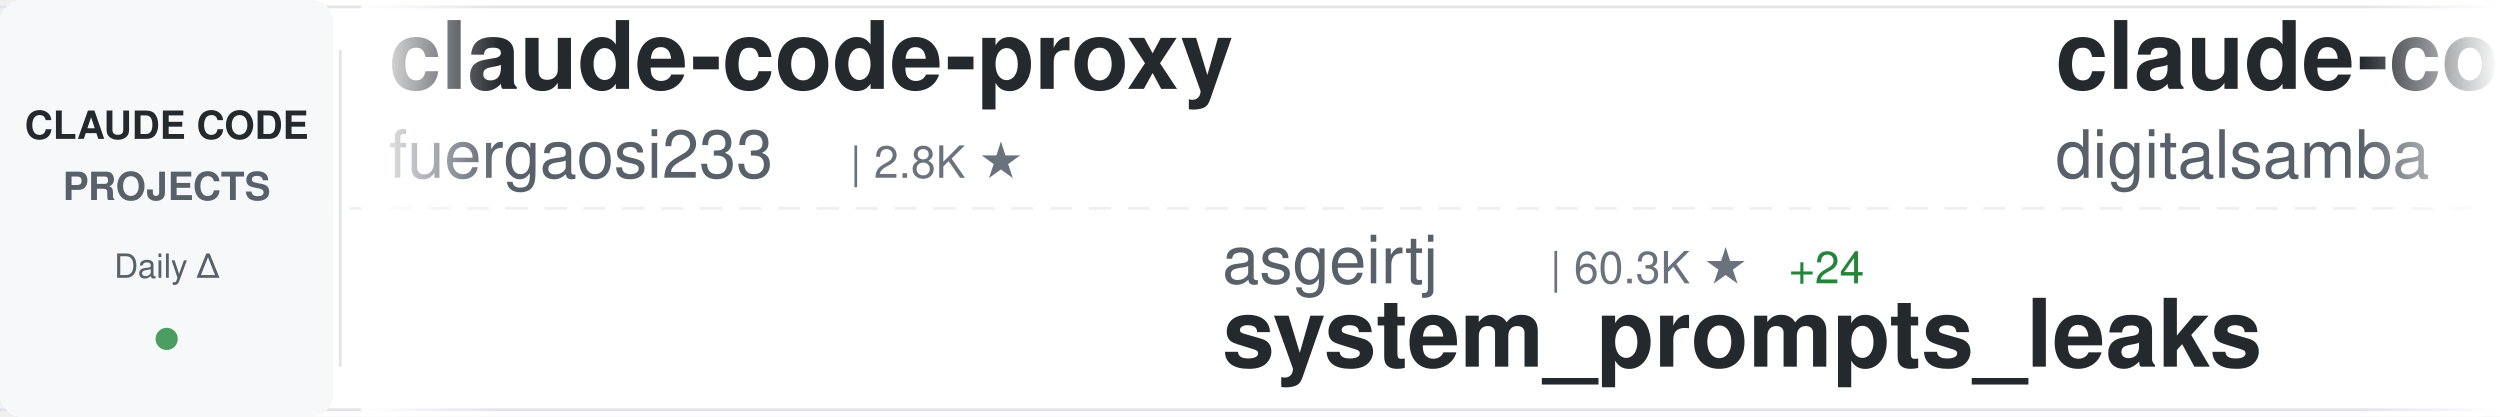
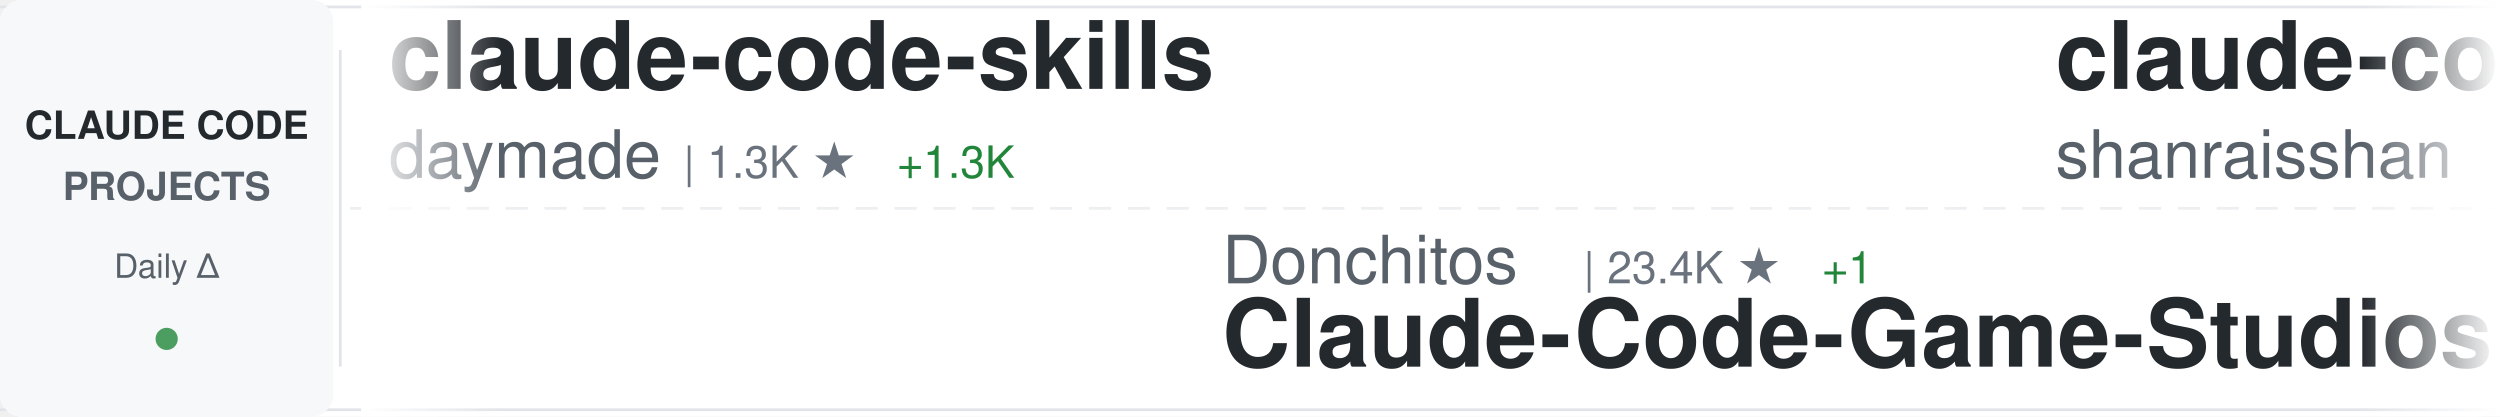
<svg xmlns="http://www.w3.org/2000/svg" width="900" height="150">
  <defs>
    <linearGradient id="awesomeLeftFade" x1="0%" y1="0%" x2="100%" y2="0%">
      <stop offset="0%" style="stop-color:#ffffff;stop-opacity:1" />
      <stop offset="100%" style="stop-color:#ffffff;stop-opacity:0" />
    </linearGradient>
    <linearGradient id="awesomeRightFade" x1="0%" y1="0%" x2="100%" y2="0%">
      <stop offset="0%" style="stop-color:#ffffff;stop-opacity:0" />
      <stop offset="100%" style="stop-color:#ffffff;stop-opacity:1" />
    </linearGradient>
  </defs>
  <rect width="900" height="150" fill="#ffffff" rx="8" />
  <rect x="0" y="2" width="900" height="1" fill="#e1e4e8" />
  <rect x="0" y="147" width="900" height="1" fill="#e1e4e8" />
  <line x1="0" y1="75" x2="900" y2="75" stroke="#e1e4e8" stroke-width="1" stroke-dasharray="8 6" opacity="0.6" />
  <rect x="0" y="0" width="120" height="150" fill="#f6f8fa" rx="8" />
  <text x="60" y="50" font-family="-apple-system, BlinkMacSystemFont, 'Segoe UI', Helvetica, Arial, sans-serif" font-size="14" font-weight="600" fill="#24292e" text-anchor="middle">CLAUDE CODE</text>
  <text x="60" y="72" font-family="-apple-system, BlinkMacSystemFont, 'Segoe UI', Helvetica, Arial, sans-serif" font-size="14" font-weight="600" fill="#586069" text-anchor="middle">PROJECTS</text>
  <text x="60" y="100" font-family="-apple-system, BlinkMacSystemFont, 'Segoe UI', Helvetica, Arial, sans-serif" font-size="12" font-weight="500" fill="#586069" text-anchor="middle">Daily Δ</text>
  <circle cx="60" cy="122" r="4" fill="#22863a" opacity="0.8" />
  <rect x="122" y="18" width="1" height="114" fill="#e1e4e8" />
  <clipPath id="awesomeTickerClip">
    <rect x="130" y="0" width="770" height="150" />
  </clipPath>
  <g clip-path="url(#awesomeTickerClip)">
    <g id="awesomeTickerItems">
      <animateTransform attributeName="transform" attributeType="XML" type="translate" from="0 0" to="-3000 0" dur="54s" repeatCount="indefinite" />
      <g transform="translate(0, 0)">
-         <text x="140" y="32" font-family="-apple-system, BlinkMacSystemFont, 'Segoe UI', Helvetica, Arial, sans-serif" font-size="34" font-weight="600" fill="#24292e">claude-code-proxy</text>
-         <text x="140" y="64" font-family="-apple-system, BlinkMacSystemFont, 'Segoe UI', Helvetica, Arial, sans-serif" font-size="24" font-weight="400" fill="#586069">fuergaosi233</text>
-         <text x="306" y="64" font-family="-apple-system, BlinkMacSystemFont, 'Segoe UI', Helvetica, Arial, sans-serif" font-size="16" font-weight="500" fill="#6a737d">| 2.8K ★</text>
+         <text x="140" y="32" font-family="-apple-system, BlinkMacSystemFont, 'Segoe UI', Helvetica, Arial, sans-serif" font-size="34" font-weight="600" fill="#24292e">claude-code-skills</text>
+         <text x="140" y="64" font-family="-apple-system, BlinkMacSystemFont, 'Segoe UI', Helvetica, Arial, sans-serif" font-size="24" font-weight="400" fill="#586069">daymade</text>
+         <text x="246" y="64" font-family="-apple-system, BlinkMacSystemFont, 'Segoe UI', Helvetica, Arial, sans-serif" font-size="16" font-weight="500" fill="#6a737d">| 1.3K ★</text>
+         <text x="323" y="64" font-family="-apple-system, BlinkMacSystemFont, 'Segoe UI', Helvetica, Arial, sans-serif" font-size="16" font-weight="500" fill="#22863a"> +1.3K</text>
      </g>
      <g transform="translate(300, 0)">
-         <text x="140" y="102" font-family="-apple-system, BlinkMacSystemFont, 'Segoe UI', Helvetica, Arial, sans-serif" font-size="24" font-weight="400" fill="#586069">asgeirtj</text>
-         <text x="258" y="102" font-family="-apple-system, BlinkMacSystemFont, 'Segoe UI', Helvetica, Arial, sans-serif" font-size="16" font-weight="500" fill="#6a737d">| 60.3K ★</text>
-         <text x="344" y="102" font-family="-apple-system, BlinkMacSystemFont, 'Segoe UI', Helvetica, Arial, sans-serif" font-size="16" font-weight="500" fill="#22863a"> +24</text>
-         <text x="140" y="132" font-family="-apple-system, BlinkMacSystemFont, 'Segoe UI', Helvetica, Arial, sans-serif" font-size="34" font-weight="600" fill="#24292e">system_prompts_leaks</text>
+         <text x="140" y="102" font-family="-apple-system, BlinkMacSystemFont, 'Segoe UI', Helvetica, Arial, sans-serif" font-size="24" font-weight="400" fill="#586069">Donchitos</text>
+         <text x="270" y="102" font-family="-apple-system, BlinkMacSystemFont, 'Segoe UI', Helvetica, Arial, sans-serif" font-size="16" font-weight="500" fill="#6a737d">| 23.4K ★</text>
+         <text x="356" y="102" font-family="-apple-system, BlinkMacSystemFont, 'Segoe UI', Helvetica, Arial, sans-serif" font-size="16" font-weight="500" fill="#22863a"> +1</text>
+         <text x="140" y="132" font-family="-apple-system, BlinkMacSystemFont, 'Segoe UI', Helvetica, Arial, sans-serif" font-size="34" font-weight="600" fill="#24292e">Claude-Code-Game-Studios</text>
      </g>
      <g transform="translate(600, 0)">
-         <text x="140" y="32" font-family="-apple-system, BlinkMacSystemFont, 'Segoe UI', Helvetica, Arial, sans-serif" font-size="34" font-weight="600" fill="#24292e">claude-code-video-toolki...</text>
-         <text x="140" y="64" font-family="-apple-system, BlinkMacSystemFont, 'Segoe UI', Helvetica, Arial, sans-serif" font-size="24" font-weight="400" fill="#586069">digitalsamba</text>
-         <text x="306" y="64" font-family="-apple-system, BlinkMacSystemFont, 'Segoe UI', Helvetica, Arial, sans-serif" font-size="16" font-weight="500" fill="#6a737d">| 1.8K ★</text>
-         <text x="383" y="64" font-family="-apple-system, BlinkMacSystemFont, 'Segoe UI', Helvetica, Arial, sans-serif" font-size="16" font-weight="500" fill="#22863a"> +1</text>
+         <text x="140" y="32" font-family="-apple-system, BlinkMacSystemFont, 'Segoe UI', Helvetica, Arial, sans-serif" font-size="34" font-weight="600" fill="#24292e">claude-code-best-practic...</text>
+         <text x="140" y="64" font-family="-apple-system, BlinkMacSystemFont, 'Segoe UI', Helvetica, Arial, sans-serif" font-size="24" font-weight="400" fill="#586069">shanraisshan</text>
+         <text x="306" y="64" font-family="-apple-system, BlinkMacSystemFont, 'Segoe UI', Helvetica, Arial, sans-serif" font-size="16" font-weight="500" fill="#6a737d">| 63.4K ★</text>
+         <text x="392" y="64" font-family="-apple-system, BlinkMacSystemFont, 'Segoe UI', Helvetica, Arial, sans-serif" font-size="16" font-weight="500" fill="#22863a"> +5</text>
      </g>
      <g transform="translate(900, 0)">
-         <text x="140" y="102" font-family="-apple-system, BlinkMacSystemFont, 'Segoe UI', Helvetica, Arial, sans-serif" font-size="24" font-weight="400" fill="#586069">Windy3f3f3f3f</text>
-         <text x="318" y="102" font-family="-apple-system, BlinkMacSystemFont, 'Segoe UI', Helvetica, Arial, sans-serif" font-size="16" font-weight="500" fill="#6a737d">| 3.3K ★</text>
-         <text x="395" y="102" font-family="-apple-system, BlinkMacSystemFont, 'Segoe UI', Helvetica, Arial, sans-serif" font-size="16" font-weight="500" fill="#22863a"> +1</text>
-         <text x="140" y="132" font-family="-apple-system, BlinkMacSystemFont, 'Segoe UI', Helvetica, Arial, sans-serif" font-size="34" font-weight="600" fill="#24292e">how-claude-code-works</text>
+         <text x="140" y="102" font-family="-apple-system, BlinkMacSystemFont, 'Segoe UI', Helvetica, Arial, sans-serif" font-size="24" font-weight="400" fill="#586069">Alishahryar1</text>
+         <text x="306" y="102" font-family="-apple-system, BlinkMacSystemFont, 'Segoe UI', Helvetica, Arial, sans-serif" font-size="16" font-weight="500" fill="#6a737d">| 42.1K ★</text>
+         <text x="392" y="102" font-family="-apple-system, BlinkMacSystemFont, 'Segoe UI', Helvetica, Arial, sans-serif" font-size="16" font-weight="500" fill="#22863a"> +41</text>
+         <text x="140" y="132" font-family="-apple-system, BlinkMacSystemFont, 'Segoe UI', Helvetica, Arial, sans-serif" font-size="34" font-weight="600" fill="#24292e">free-claude-code</text>
      </g>
      <g transform="translate(1200, 0)">
-         <text x="140" y="32" font-family="-apple-system, BlinkMacSystemFont, 'Segoe UI', Helvetica, Arial, sans-serif" font-size="34" font-weight="600" fill="#24292e">claude-code-harness</text>
-         <text x="140" y="64" font-family="-apple-system, BlinkMacSystemFont, 'Segoe UI', Helvetica, Arial, sans-serif" font-size="24" font-weight="400" fill="#586069">Chachamaru127</text>
-         <text x="318" y="64" font-family="-apple-system, BlinkMacSystemFont, 'Segoe UI', Helvetica, Arial, sans-serif" font-size="16" font-weight="500" fill="#6a737d">| 3.0K ★</text>
+         <text x="140" y="32" font-family="-apple-system, BlinkMacSystemFont, 'Segoe UI', Helvetica, Arial, sans-serif" font-size="34" font-weight="600" fill="#24292e">sc-claude-code-files</text>
+         <text x="140" y="64" font-family="-apple-system, BlinkMacSystemFont, 'Segoe UI', Helvetica, Arial, sans-serif" font-size="24" font-weight="400" fill="#586069">https-deeplearning-ai</text>
+         <text x="414" y="64" font-family="-apple-system, BlinkMacSystemFont, 'Segoe UI', Helvetica, Arial, sans-serif" font-size="16" font-weight="500" fill="#6a737d">| 536 ★</text>
      </g>
      <g transform="translate(1500, 0)">
-         <text x="140" y="102" font-family="-apple-system, BlinkMacSystemFont, 'Segoe UI', Helvetica, Arial, sans-serif" font-size="24" font-weight="400" fill="#586069">AICoderTudou</text>
-         <text x="306" y="102" font-family="-apple-system, BlinkMacSystemFont, 'Segoe UI', Helvetica, Arial, sans-serif" font-size="16" font-weight="500" fill="#6a737d">| 497 ★</text>
-         <text x="140" y="132" font-family="-apple-system, BlinkMacSystemFont, 'Segoe UI', Helvetica, Arial, sans-serif" font-size="34" font-weight="600" fill="#24292e">claude-code-tudou</text>
+         <text x="140" y="102" font-family="-apple-system, BlinkMacSystemFont, 'Segoe UI', Helvetica, Arial, sans-serif" font-size="24" font-weight="400" fill="#586069">Yeachan-Heo</text>
+         <text x="294" y="102" font-family="-apple-system, BlinkMacSystemFont, 'Segoe UI', Helvetica, Arial, sans-serif" font-size="16" font-weight="500" fill="#6a737d">| 38.0K ★</text>
+         <text x="140" y="132" font-family="-apple-system, BlinkMacSystemFont, 'Segoe UI', Helvetica, Arial, sans-serif" font-size="34" font-weight="600" fill="#24292e">oh-my-claudecode</text>
      </g>
      <g transform="translate(1800, 0)">
-         <text x="140" y="32" font-family="-apple-system, BlinkMacSystemFont, 'Segoe UI', Helvetica, Arial, sans-serif" font-size="34" font-weight="600" fill="#24292e">claude-code-from-source</text>
-         <text x="140" y="64" font-family="-apple-system, BlinkMacSystemFont, 'Segoe UI', Helvetica, Arial, sans-serif" font-size="24" font-weight="400" fill="#586069">alejandrobalderas</text>
-         <text x="366" y="64" font-family="-apple-system, BlinkMacSystemFont, 'Segoe UI', Helvetica, Arial, sans-serif" font-size="16" font-weight="500" fill="#6a737d">| 2.7K ★</text>
+         <text x="140" y="32" font-family="-apple-system, BlinkMacSystemFont, 'Segoe UI', Helvetica, Arial, sans-serif" font-size="34" font-weight="600" fill="#24292e">claude-code-tips</text>
+         <text x="140" y="64" font-family="-apple-system, BlinkMacSystemFont, 'Segoe UI', Helvetica, Arial, sans-serif" font-size="24" font-weight="400" fill="#586069">ykdojo</text>
+         <text x="234" y="64" font-family="-apple-system, BlinkMacSystemFont, 'Segoe UI', Helvetica, Arial, sans-serif" font-size="16" font-weight="500" fill="#6a737d">| 9.4K ★</text>
+         <text x="311" y="64" font-family="-apple-system, BlinkMacSystemFont, 'Segoe UI', Helvetica, Arial, sans-serif" font-size="16" font-weight="500" fill="#22863a"> +2</text>
      </g>
      <g transform="translate(2100, 0)">
-         <text x="140" y="102" font-family="-apple-system, BlinkMacSystemFont, 'Segoe UI', Helvetica, Arial, sans-serif" font-size="24" font-weight="400" fill="#586069">alirezarezvani</text>
-         <text x="330" y="102" font-family="-apple-system, BlinkMacSystemFont, 'Segoe UI', Helvetica, Arial, sans-serif" font-size="16" font-weight="500" fill="#6a737d">| 23.1K ★</text>
-         <text x="416" y="102" font-family="-apple-system, BlinkMacSystemFont, 'Segoe UI', Helvetica, Arial, sans-serif" font-size="16" font-weight="500" fill="#22863a"> +23.1K</text>
-         <text x="140" y="132" font-family="-apple-system, BlinkMacSystemFont, 'Segoe UI', Helvetica, Arial, sans-serif" font-size="34" font-weight="600" fill="#24292e">claude-skills</text>
+         <text x="140" y="102" font-family="-apple-system, BlinkMacSystemFont, 'Segoe UI', Helvetica, Arial, sans-serif" font-size="24" font-weight="400" fill="#586069">nicedreamzapp</text>
+         <text x="318" y="102" font-family="-apple-system, BlinkMacSystemFont, 'Segoe UI', Helvetica, Arial, sans-serif" font-size="16" font-weight="500" fill="#6a737d">| 3.0K ★</text>
+         <text x="140" y="132" font-family="-apple-system, BlinkMacSystemFont, 'Segoe UI', Helvetica, Arial, sans-serif" font-size="34" font-weight="600" fill="#24292e">claude-code-local</text>
      </g>
      <g transform="translate(2400, 0)">
-         <text x="140" y="32" font-family="-apple-system, BlinkMacSystemFont, 'Segoe UI', Helvetica, Arial, sans-serif" font-size="34" font-weight="600" fill="#24292e">claude-code-action</text>
-         <text x="140" y="64" font-family="-apple-system, BlinkMacSystemFont, 'Segoe UI', Helvetica, Arial, sans-serif" font-size="24" font-weight="400" fill="#586069">anthropics</text>
-         <text x="282" y="64" font-family="-apple-system, BlinkMacSystemFont, 'Segoe UI', Helvetica, Arial, sans-serif" font-size="16" font-weight="500" fill="#6a737d">| 8.5K ★</text>
-         <text x="359" y="64" font-family="-apple-system, BlinkMacSystemFont, 'Segoe UI', Helvetica, Arial, sans-serif" font-size="16" font-weight="500" fill="#22863a"> +4</text>
+         <text x="140" y="32" font-family="-apple-system, BlinkMacSystemFont, 'Segoe UI', Helvetica, Arial, sans-serif" font-size="34" font-weight="600" fill="#24292e">ClaudeCodeAgents</text>
+         <text x="140" y="64" font-family="-apple-system, BlinkMacSystemFont, 'Segoe UI', Helvetica, Arial, sans-serif" font-size="24" font-weight="400" fill="#586069">darcyegb</text>
+         <text x="258" y="64" font-family="-apple-system, BlinkMacSystemFont, 'Segoe UI', Helvetica, Arial, sans-serif" font-size="16" font-weight="500" fill="#6a737d">| 750 ★</text>
      </g>
      <g transform="translate(2700, 0)">
+         <text x="140" y="102" font-family="-apple-system, BlinkMacSystemFont, 'Segoe UI', Helvetica, Arial, sans-serif" font-size="24" font-weight="400" fill="#586069">RichardAtCT</text>
+         <text x="294" y="102" font-family="-apple-system, BlinkMacSystemFont, 'Segoe UI', Helvetica, Arial, sans-serif" font-size="16" font-weight="500" fill="#6a737d">| 2.7K ★</text>
+         <text x="371" y="102" font-family="-apple-system, BlinkMacSystemFont, 'Segoe UI', Helvetica, Arial, sans-serif" font-size="16" font-weight="500" fill="#22863a"> +2</text>
+         <text x="140" y="132" font-family="-apple-system, BlinkMacSystemFont, 'Segoe UI', Helvetica, Arial, sans-serif" font-size="34" font-weight="600" fill="#24292e">claude-code-telegram</text>
+       </g>
+       <g transform="translate(3000, 0)">
+         <text x="140" y="32" font-family="-apple-system, BlinkMacSystemFont, 'Segoe UI', Helvetica, Arial, sans-serif" font-size="34" font-weight="600" fill="#24292e">claude-code-skills</text>
+         <text x="140" y="64" font-family="-apple-system, BlinkMacSystemFont, 'Segoe UI', Helvetica, Arial, sans-serif" font-size="24" font-weight="400" fill="#586069">daymade</text>
+         <text x="246" y="64" font-family="-apple-system, BlinkMacSystemFont, 'Segoe UI', Helvetica, Arial, sans-serif" font-size="16" font-weight="500" fill="#6a737d">| 1.3K ★</text>
+         <text x="323" y="64" font-family="-apple-system, BlinkMacSystemFont, 'Segoe UI', Helvetica, Arial, sans-serif" font-size="16" font-weight="500" fill="#22863a"> +1.3K</text>
+       </g>
+       <g transform="translate(3300, 0)">
+         <text x="140" y="102" font-family="-apple-system, BlinkMacSystemFont, 'Segoe UI', Helvetica, Arial, sans-serif" font-size="24" font-weight="400" fill="#586069">Donchitos</text>
+         <text x="270" y="102" font-family="-apple-system, BlinkMacSystemFont, 'Segoe UI', Helvetica, Arial, sans-serif" font-size="16" font-weight="500" fill="#6a737d">| 23.4K ★</text>
+         <text x="356" y="102" font-family="-apple-system, BlinkMacSystemFont, 'Segoe UI', Helvetica, Arial, sans-serif" font-size="16" font-weight="500" fill="#22863a"> +1</text>
+         <text x="140" y="132" font-family="-apple-system, BlinkMacSystemFont, 'Segoe UI', Helvetica, Arial, sans-serif" font-size="34" font-weight="600" fill="#24292e">Claude-Code-Game-Studios</text>
+       </g>
+       <g transform="translate(3600, 0)">
+         <text x="140" y="32" font-family="-apple-system, BlinkMacSystemFont, 'Segoe UI', Helvetica, Arial, sans-serif" font-size="34" font-weight="600" fill="#24292e">claude-code-best-practic...</text>
+         <text x="140" y="64" font-family="-apple-system, BlinkMacSystemFont, 'Segoe UI', Helvetica, Arial, sans-serif" font-size="24" font-weight="400" fill="#586069">shanraisshan</text>
+         <text x="306" y="64" font-family="-apple-system, BlinkMacSystemFont, 'Segoe UI', Helvetica, Arial, sans-serif" font-size="16" font-weight="500" fill="#6a737d">| 63.4K ★</text>
+         <text x="392" y="64" font-family="-apple-system, BlinkMacSystemFont, 'Segoe UI', Helvetica, Arial, sans-serif" font-size="16" font-weight="500" fill="#22863a"> +5</text>
+       </g>
+       <g transform="translate(3900, 0)">
        <text x="140" y="102" font-family="-apple-system, BlinkMacSystemFont, 'Segoe UI', Helvetica, Arial, sans-serif" font-size="24" font-weight="400" fill="#586069">Alishahryar1</text>
        <text x="306" y="102" font-family="-apple-system, BlinkMacSystemFont, 'Segoe UI', Helvetica, Arial, sans-serif" font-size="16" font-weight="500" fill="#6a737d">| 42.1K ★</text>
-         <text x="392" y="102" font-family="-apple-system, BlinkMacSystemFont, 'Segoe UI', Helvetica, Arial, sans-serif" font-size="16" font-weight="500" fill="#22863a"> +52</text>
+         <text x="392" y="102" font-family="-apple-system, BlinkMacSystemFont, 'Segoe UI', Helvetica, Arial, sans-serif" font-size="16" font-weight="500" fill="#22863a"> +41</text>
        <text x="140" y="132" font-family="-apple-system, BlinkMacSystemFont, 'Segoe UI', Helvetica, Arial, sans-serif" font-size="34" font-weight="600" fill="#24292e">free-claude-code</text>
-       </g>
-       <g transform="translate(3000, 0)">
-         <text x="140" y="32" font-family="-apple-system, BlinkMacSystemFont, 'Segoe UI', Helvetica, Arial, sans-serif" font-size="34" font-weight="600" fill="#24292e">claude-code-proxy</text>
-         <text x="140" y="64" font-family="-apple-system, BlinkMacSystemFont, 'Segoe UI', Helvetica, Arial, sans-serif" font-size="24" font-weight="400" fill="#586069">fuergaosi233</text>
-         <text x="306" y="64" font-family="-apple-system, BlinkMacSystemFont, 'Segoe UI', Helvetica, Arial, sans-serif" font-size="16" font-weight="500" fill="#6a737d">| 2.8K ★</text>
-       </g>
-       <g transform="translate(3300, 0)">
-         <text x="140" y="102" font-family="-apple-system, BlinkMacSystemFont, 'Segoe UI', Helvetica, Arial, sans-serif" font-size="24" font-weight="400" fill="#586069">asgeirtj</text>
-         <text x="258" y="102" font-family="-apple-system, BlinkMacSystemFont, 'Segoe UI', Helvetica, Arial, sans-serif" font-size="16" font-weight="500" fill="#6a737d">| 60.3K ★</text>
-         <text x="344" y="102" font-family="-apple-system, BlinkMacSystemFont, 'Segoe UI', Helvetica, Arial, sans-serif" font-size="16" font-weight="500" fill="#22863a"> +24</text>
-         <text x="140" y="132" font-family="-apple-system, BlinkMacSystemFont, 'Segoe UI', Helvetica, Arial, sans-serif" font-size="34" font-weight="600" fill="#24292e">system_prompts_leaks</text>
-       </g>
-       <g transform="translate(3600, 0)">
-         <text x="140" y="32" font-family="-apple-system, BlinkMacSystemFont, 'Segoe UI', Helvetica, Arial, sans-serif" font-size="34" font-weight="600" fill="#24292e">claude-code-video-toolki...</text>
-         <text x="140" y="64" font-family="-apple-system, BlinkMacSystemFont, 'Segoe UI', Helvetica, Arial, sans-serif" font-size="24" font-weight="400" fill="#586069">digitalsamba</text>
-         <text x="306" y="64" font-family="-apple-system, BlinkMacSystemFont, 'Segoe UI', Helvetica, Arial, sans-serif" font-size="16" font-weight="500" fill="#6a737d">| 1.8K ★</text>
-         <text x="383" y="64" font-family="-apple-system, BlinkMacSystemFont, 'Segoe UI', Helvetica, Arial, sans-serif" font-size="16" font-weight="500" fill="#22863a"> +1</text>
-       </g>
-       <g transform="translate(3900, 0)">
-         <text x="140" y="102" font-family="-apple-system, BlinkMacSystemFont, 'Segoe UI', Helvetica, Arial, sans-serif" font-size="24" font-weight="400" fill="#586069">Windy3f3f3f3f</text>
-         <text x="318" y="102" font-family="-apple-system, BlinkMacSystemFont, 'Segoe UI', Helvetica, Arial, sans-serif" font-size="16" font-weight="500" fill="#6a737d">| 3.3K ★</text>
-         <text x="395" y="102" font-family="-apple-system, BlinkMacSystemFont, 'Segoe UI', Helvetica, Arial, sans-serif" font-size="16" font-weight="500" fill="#22863a"> +1</text>
-         <text x="140" y="132" font-family="-apple-system, BlinkMacSystemFont, 'Segoe UI', Helvetica, Arial, sans-serif" font-size="34" font-weight="600" fill="#24292e">how-claude-code-works</text>
      </g>
    </g>
  </g>
  <rect x="130" y="0" width="50" height="150" fill="url(#awesomeLeftFade)" />
  <rect x="850" y="0" width="50" height="150" fill="url(#awesomeRightFade)" />
</svg>
